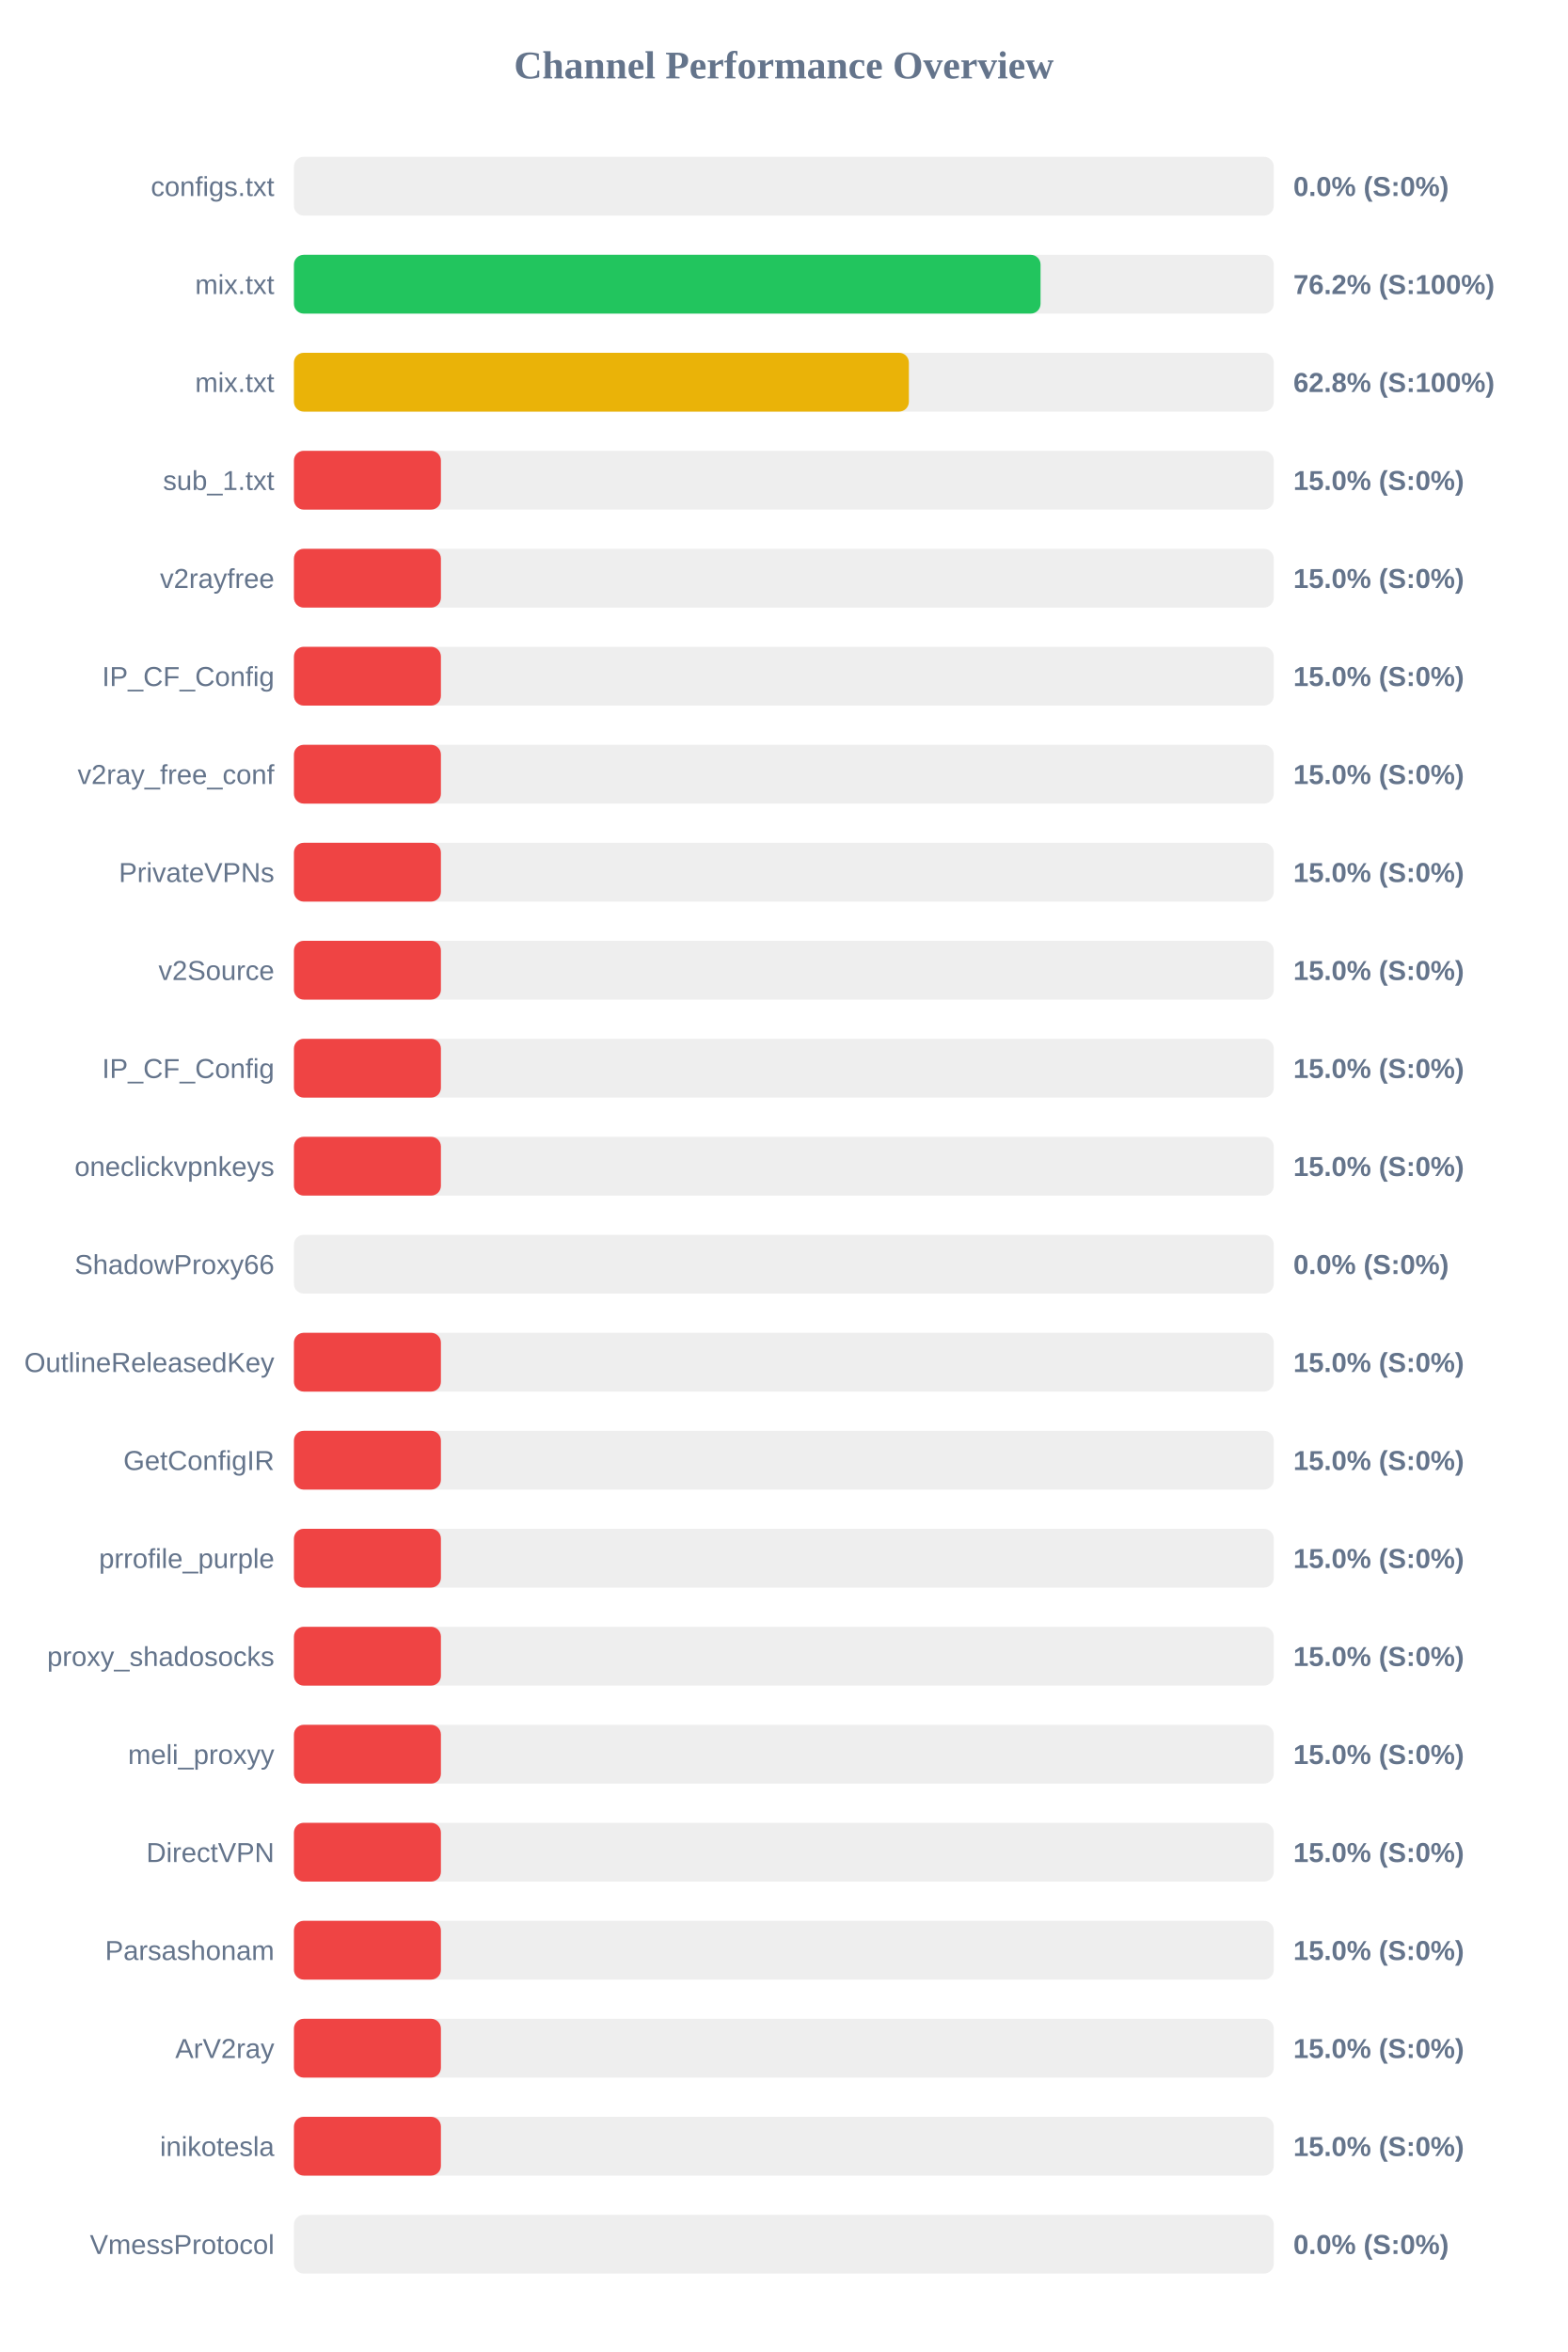
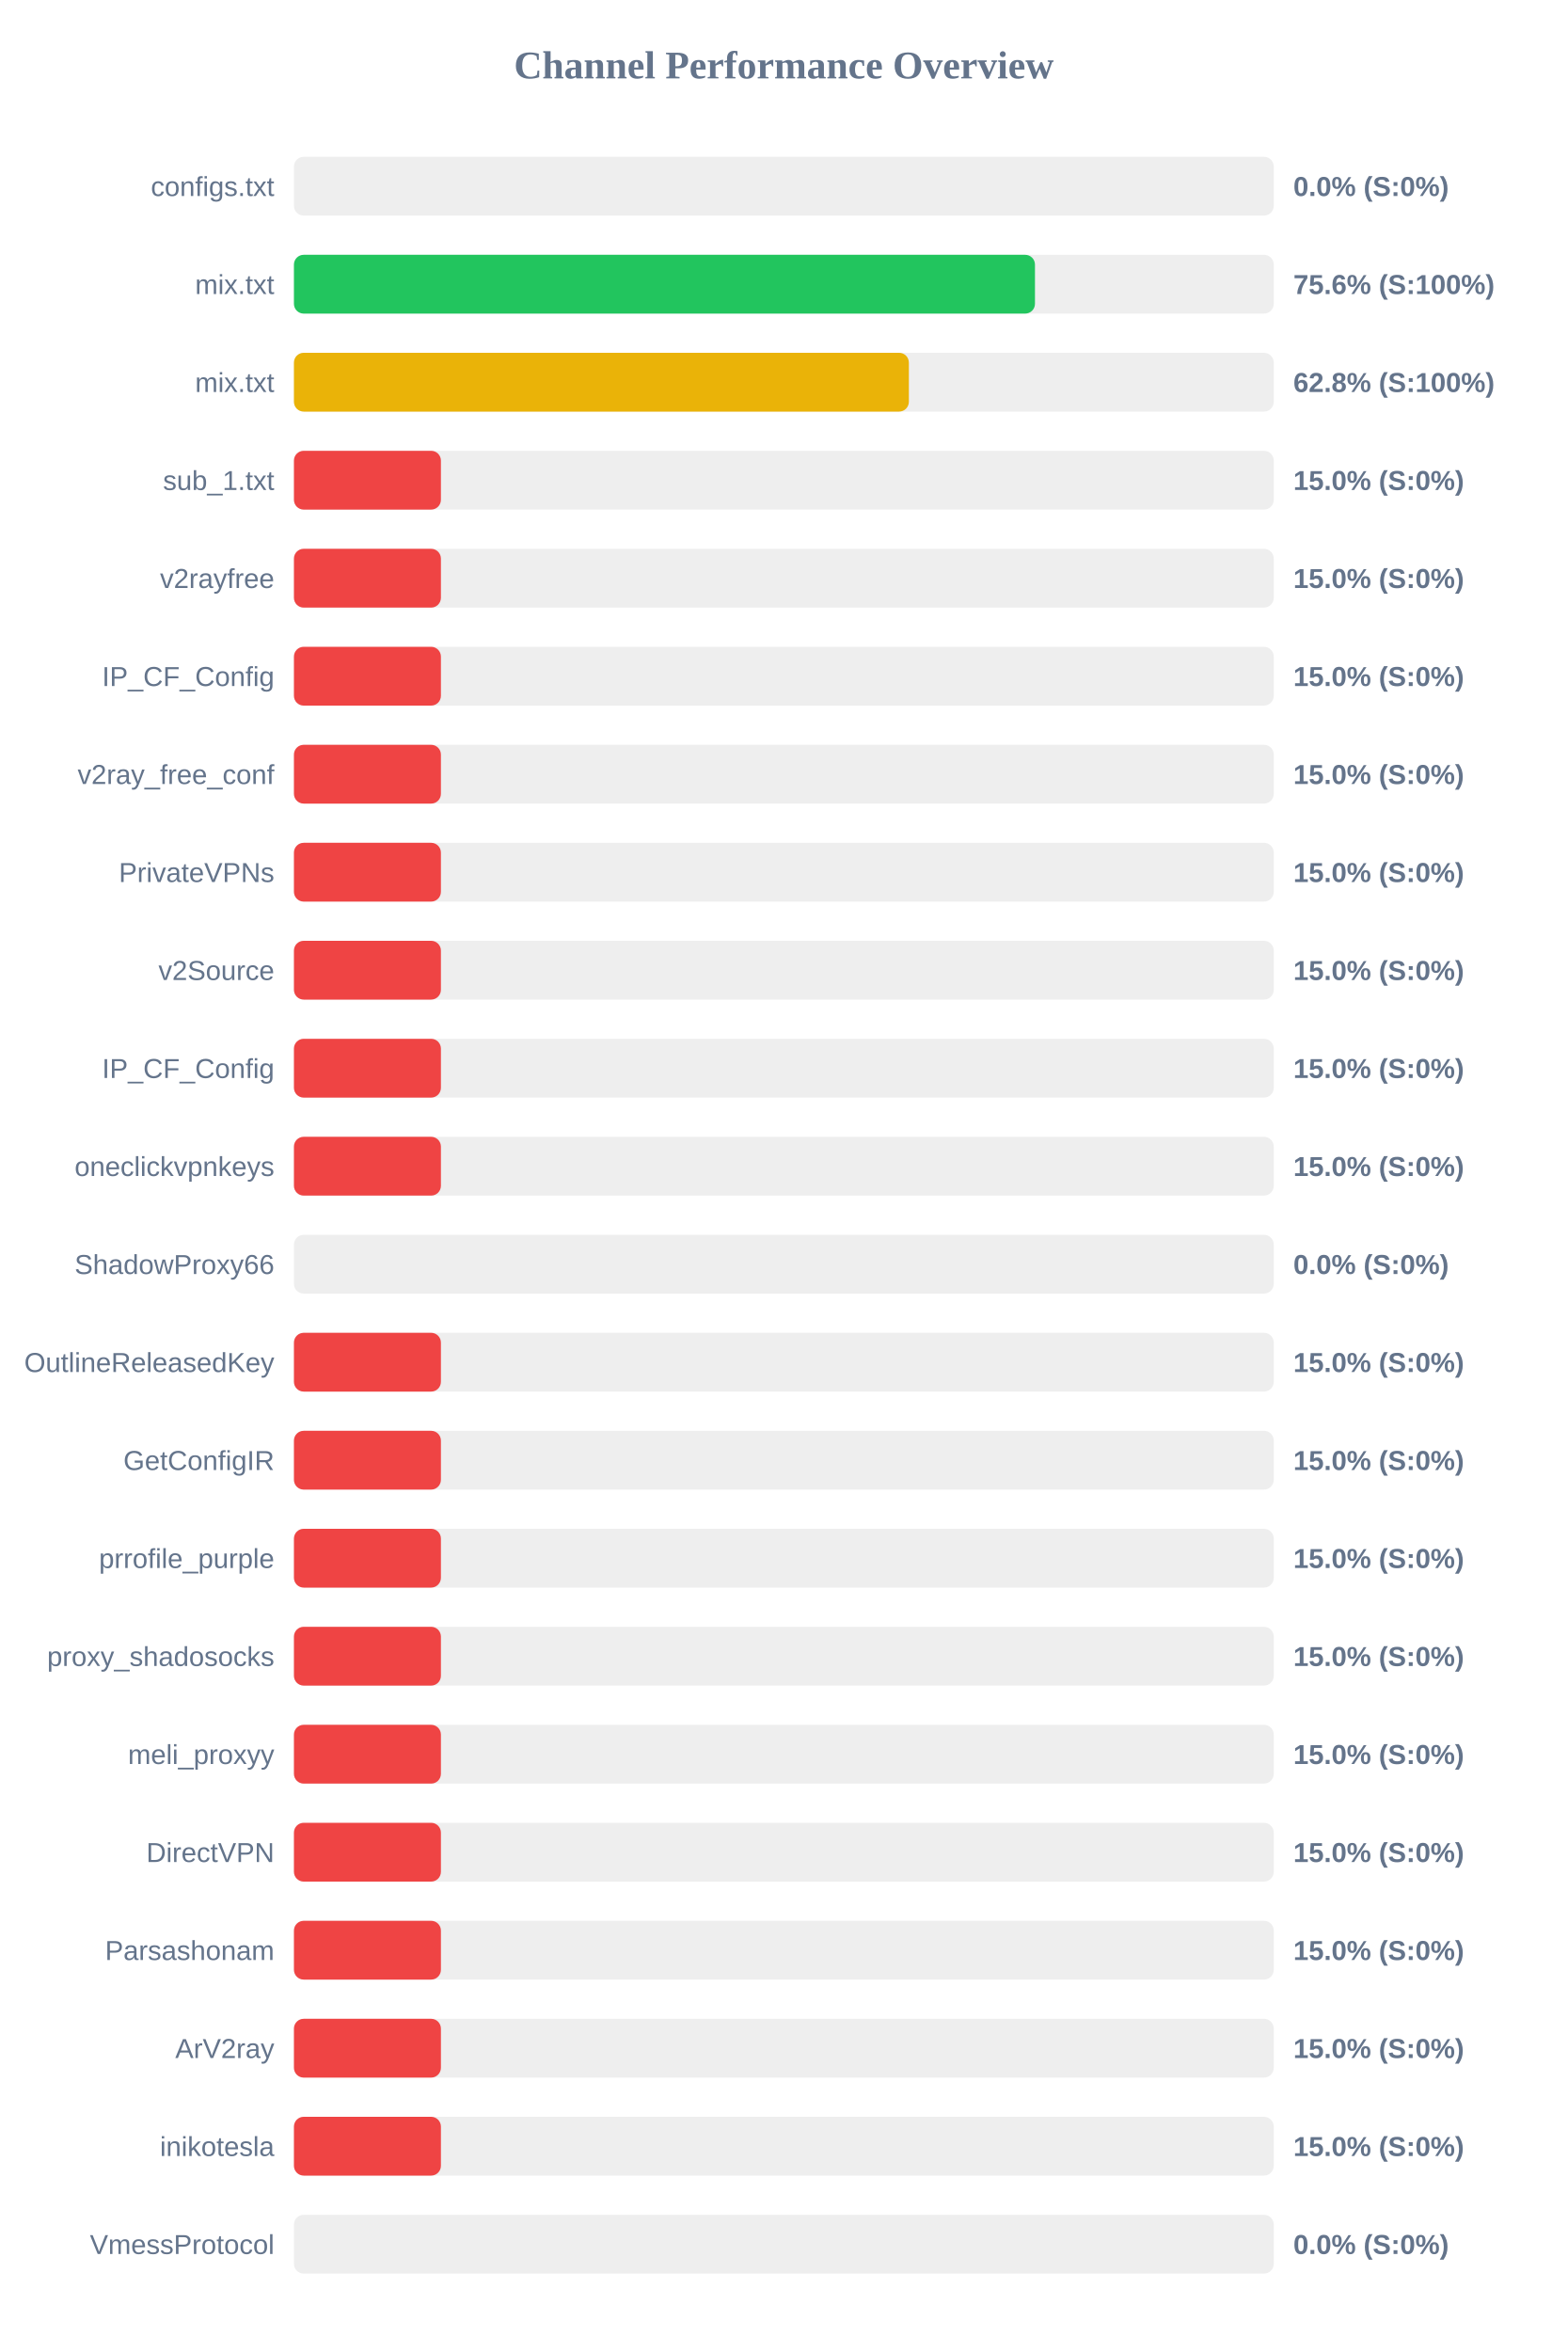
<svg xmlns="http://www.w3.org/2000/svg" width="800" height="1200" version="1.1">
  <style>
        .row { font: 14px Arial; fill: #64748b; }
        .score { font: bold 14px Arial; fill: #64748b; }
    </style>
  <text x="400" y="40" text-anchor="middle" font-size="20px" font-weight="bold" fill="#64748b">Channel Performance Overview</text>
  <rect x="150" y="80" width="500" height="30" fill="#eee" rx="5" />
  <rect x="150" y="80" width="0.0" height="30" fill="#ef4444" rx="5" />
  <text x="140" y="100" text-anchor="end" class="row">configs.txt</text>
  <text x="660" y="100" text-anchor="start" class="score">0.0% (S:0%)</text>
  <rect x="150" y="130" width="500" height="30" fill="#eee" rx="5" />
-   <rect x="150" y="130" width="381.0" height="30" fill="#22c55e" rx="5" />
+   <rect x="150" y="130" width="378.15" height="30" fill="#22c55e" rx="5" />
  <text x="140" y="150" text-anchor="end" class="row">mix.txt</text>
-   <text x="660" y="150" text-anchor="start" class="score">76.2% (S:100%)</text>
+   <text x="660" y="150" text-anchor="start" class="score">75.6% (S:100%)</text>
  <rect x="150" y="180" width="500" height="30" fill="#eee" rx="5" />
  <rect x="150" y="180" width="313.8" height="30" fill="#eab308" rx="5" />
  <text x="140" y="200" text-anchor="end" class="row">mix.txt</text>
  <text x="660" y="200" text-anchor="start" class="score">62.8% (S:100%)</text>
  <rect x="150" y="230" width="500" height="30" fill="#eee" rx="5" />
  <rect x="150" y="230" width="75.0" height="30" fill="#ef4444" rx="5" />
  <text x="140" y="250" text-anchor="end" class="row">sub_1.txt</text>
  <text x="660" y="250" text-anchor="start" class="score">15.0% (S:0%)</text>
  <rect x="150" y="280" width="500" height="30" fill="#eee" rx="5" />
  <rect x="150" y="280" width="75.0" height="30" fill="#ef4444" rx="5" />
  <text x="140" y="300" text-anchor="end" class="row">v2rayfree</text>
  <text x="660" y="300" text-anchor="start" class="score">15.0% (S:0%)</text>
  <rect x="150" y="330" width="500" height="30" fill="#eee" rx="5" />
  <rect x="150" y="330" width="75.0" height="30" fill="#ef4444" rx="5" />
  <text x="140" y="350" text-anchor="end" class="row">IP_CF_Config</text>
  <text x="660" y="350" text-anchor="start" class="score">15.0% (S:0%)</text>
  <rect x="150" y="380" width="500" height="30" fill="#eee" rx="5" />
  <rect x="150" y="380" width="75.0" height="30" fill="#ef4444" rx="5" />
  <text x="140" y="400" text-anchor="end" class="row">v2ray_free_conf</text>
  <text x="660" y="400" text-anchor="start" class="score">15.0% (S:0%)</text>
  <rect x="150" y="430" width="500" height="30" fill="#eee" rx="5" />
  <rect x="150" y="430" width="75.0" height="30" fill="#ef4444" rx="5" />
  <text x="140" y="450" text-anchor="end" class="row">PrivateVPNs</text>
  <text x="660" y="450" text-anchor="start" class="score">15.0% (S:0%)</text>
  <rect x="150" y="480" width="500" height="30" fill="#eee" rx="5" />
  <rect x="150" y="480" width="75.0" height="30" fill="#ef4444" rx="5" />
  <text x="140" y="500" text-anchor="end" class="row">v2Source</text>
  <text x="660" y="500" text-anchor="start" class="score">15.0% (S:0%)</text>
  <rect x="150" y="530" width="500" height="30" fill="#eee" rx="5" />
  <rect x="150" y="530" width="75.0" height="30" fill="#ef4444" rx="5" />
  <text x="140" y="550" text-anchor="end" class="row">IP_CF_Config</text>
  <text x="660" y="550" text-anchor="start" class="score">15.0% (S:0%)</text>
  <rect x="150" y="580" width="500" height="30" fill="#eee" rx="5" />
  <rect x="150" y="580" width="75.0" height="30" fill="#ef4444" rx="5" />
  <text x="140" y="600" text-anchor="end" class="row">oneclickvpnkeys</text>
  <text x="660" y="600" text-anchor="start" class="score">15.0% (S:0%)</text>
  <rect x="150" y="630" width="500" height="30" fill="#eee" rx="5" />
  <rect x="150" y="630" width="0.0" height="30" fill="#ef4444" rx="5" />
  <text x="140" y="650" text-anchor="end" class="row">ShadowProxy66</text>
  <text x="660" y="650" text-anchor="start" class="score">0.0% (S:0%)</text>
  <rect x="150" y="680" width="500" height="30" fill="#eee" rx="5" />
  <rect x="150" y="680" width="75.0" height="30" fill="#ef4444" rx="5" />
  <text x="140" y="700" text-anchor="end" class="row">OutlineReleasedKey</text>
  <text x="660" y="700" text-anchor="start" class="score">15.0% (S:0%)</text>
  <rect x="150" y="730" width="500" height="30" fill="#eee" rx="5" />
  <rect x="150" y="730" width="75.0" height="30" fill="#ef4444" rx="5" />
  <text x="140" y="750" text-anchor="end" class="row">GetConfigIR</text>
  <text x="660" y="750" text-anchor="start" class="score">15.0% (S:0%)</text>
  <rect x="150" y="780" width="500" height="30" fill="#eee" rx="5" />
  <rect x="150" y="780" width="75.0" height="30" fill="#ef4444" rx="5" />
  <text x="140" y="800" text-anchor="end" class="row">prrofile_purple</text>
  <text x="660" y="800" text-anchor="start" class="score">15.0% (S:0%)</text>
  <rect x="150" y="830" width="500" height="30" fill="#eee" rx="5" />
  <rect x="150" y="830" width="75.0" height="30" fill="#ef4444" rx="5" />
  <text x="140" y="850" text-anchor="end" class="row">proxy_shadosocks</text>
  <text x="660" y="850" text-anchor="start" class="score">15.0% (S:0%)</text>
  <rect x="150" y="880" width="500" height="30" fill="#eee" rx="5" />
  <rect x="150" y="880" width="75.0" height="30" fill="#ef4444" rx="5" />
  <text x="140" y="900" text-anchor="end" class="row">meli_proxyy</text>
  <text x="660" y="900" text-anchor="start" class="score">15.0% (S:0%)</text>
  <rect x="150" y="930" width="500" height="30" fill="#eee" rx="5" />
  <rect x="150" y="930" width="75.0" height="30" fill="#ef4444" rx="5" />
  <text x="140" y="950" text-anchor="end" class="row">DirectVPN</text>
  <text x="660" y="950" text-anchor="start" class="score">15.0% (S:0%)</text>
  <rect x="150" y="980" width="500" height="30" fill="#eee" rx="5" />
  <rect x="150" y="980" width="75.0" height="30" fill="#ef4444" rx="5" />
  <text x="140" y="1000" text-anchor="end" class="row">Parsashonam</text>
  <text x="660" y="1000" text-anchor="start" class="score">15.0% (S:0%)</text>
  <rect x="150" y="1030" width="500" height="30" fill="#eee" rx="5" />
  <rect x="150" y="1030" width="75.0" height="30" fill="#ef4444" rx="5" />
  <text x="140" y="1050" text-anchor="end" class="row">ArV2ray</text>
  <text x="660" y="1050" text-anchor="start" class="score">15.0% (S:0%)</text>
  <rect x="150" y="1080" width="500" height="30" fill="#eee" rx="5" />
  <rect x="150" y="1080" width="75.0" height="30" fill="#ef4444" rx="5" />
  <text x="140" y="1100" text-anchor="end" class="row">inikotesla</text>
  <text x="660" y="1100" text-anchor="start" class="score">15.0% (S:0%)</text>
  <rect x="150" y="1130" width="500" height="30" fill="#eee" rx="5" />
  <rect x="150" y="1130" width="0.0" height="30" fill="#ef4444" rx="5" />
  <text x="140" y="1150" text-anchor="end" class="row">VmessProtocol</text>
  <text x="660" y="1150" text-anchor="start" class="score">0.0% (S:0%)</text>
</svg>
